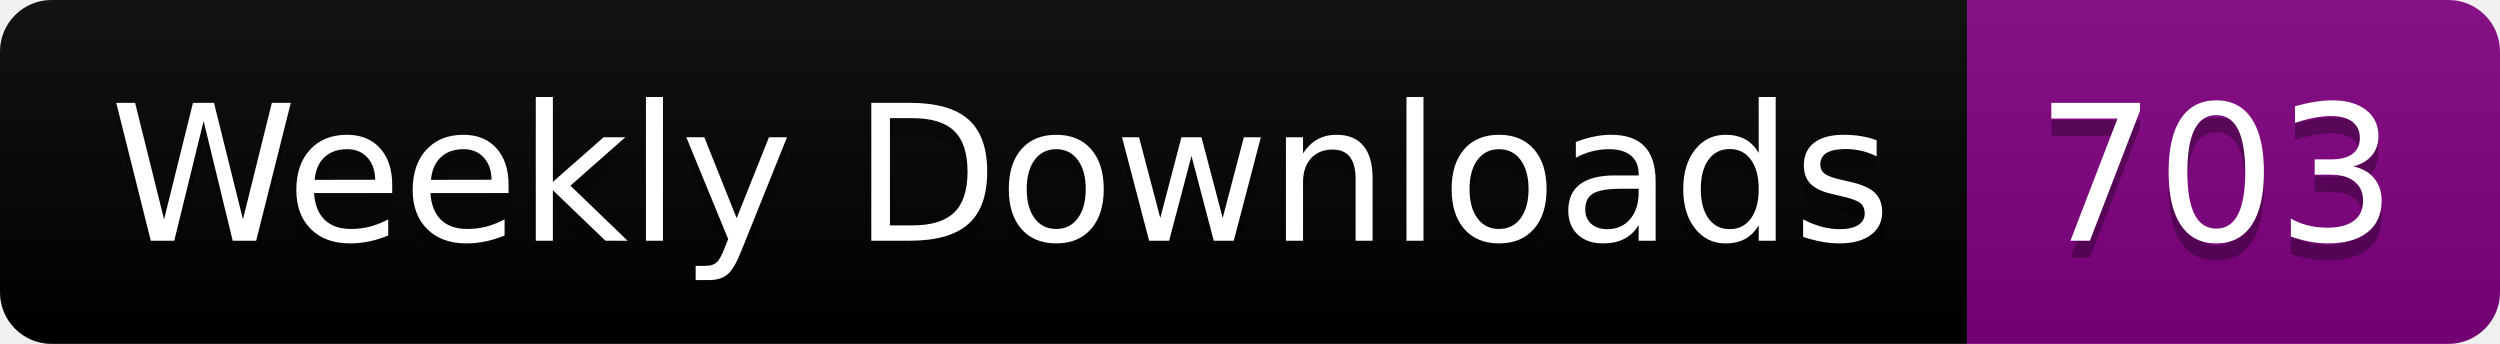
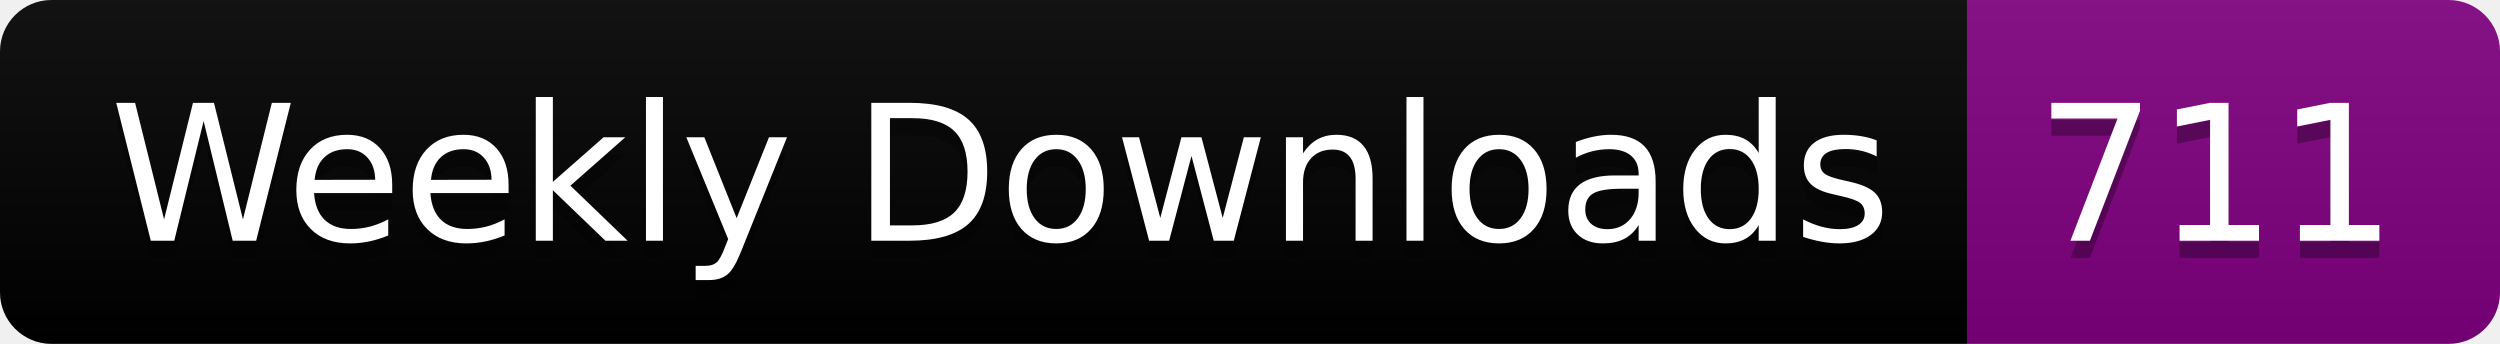
<svg xmlns="http://www.w3.org/2000/svg" width="145.4" height="20">
  <linearGradient id="smooth" x2="0" y2="100%">
    <stop offset="0" stop-color="#bbb" stop-opacity=".1" />
    <stop offset="1" stop-opacity=".1" />
  </linearGradient>
  <clipPath id="round">
    <rect width="145.4" height="20" rx="3" fill="#fff" />
  </clipPath>
  <g clip-path="url(#round)">
    <rect width="114.4" height="20" fill="black" />
    <rect x="114.4" width="31.0" height="20" fill="purple" />
    <rect width="145.4" height="20" fill="url(#smooth)" />
  </g>
  <g fill="#fff" text-anchor="middle" font-family="DejaVu Sans,Verdana,Geneva,sans-serif" font-size="110">
    <text x="582.0" y="150" fill="#010101" fill-opacity=".3" transform="scale(0.1)" textLength="1044.0" lengthAdjust="spacing">Weekly Downloads</text>
    <text x="582.0" y="140" transform="scale(0.1)" textLength="1044.0" lengthAdjust="spacing">Weekly Downloads</text>
-     <text x="1289.0" y="150" fill="#010101" fill-opacity=".3" transform="scale(0.1)" textLength="210.0" lengthAdjust="spacing">703</text>
-     <text x="1289.0" y="140" transform="scale(0.1)" textLength="210.0" lengthAdjust="spacing">703</text>
+     <text x="1289.0" y="150" fill="#010101" fill-opacity=".3" transform="scale(0.1)" textLength="210.0" lengthAdjust="spacing">711</text>
+     <text x="1289.0" y="140" transform="scale(0.1)" textLength="210.0" lengthAdjust="spacing">711</text>
  </g>
</svg>
